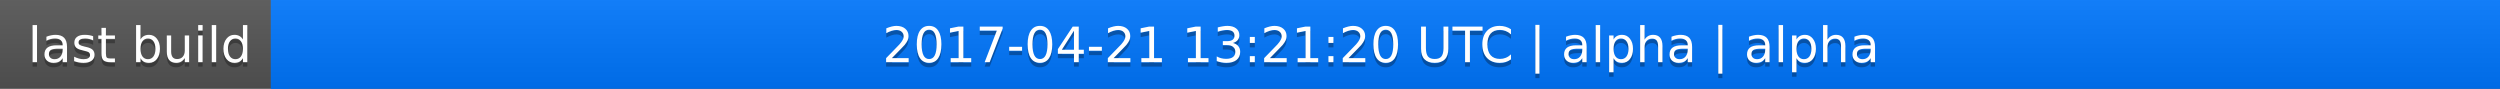
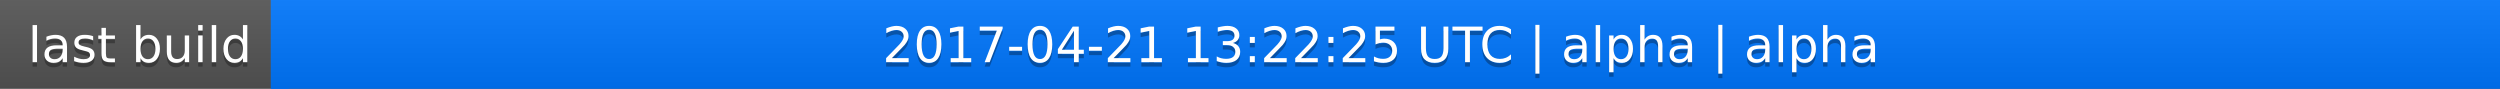
<svg xmlns="http://www.w3.org/2000/svg" width="563" height="20">
  <linearGradient id="a" x2="0" y2="100%">
    <stop offset="0" stop-color="#bbb" stop-opacity=".1" />
    <stop offset="1" stop-opacity=".1" />
  </linearGradient>
  <rect rx="0" width="563" height="20" fill="#555" />
  <rect rx="0" x="61" width="502" height="20" fill="#07f" />
  <path fill="#07f" d="M61 0h4v20h-4z" />
  <rect rx="0" width="563" height="20" fill="url(#a)" />
  <g fill="#fff" text-anchor="middle" font-family="DejaVu Sans,Verdana,Geneva,sans-serif" font-size="11">
    <text x="31.5" y="15" fill="#010101" fill-opacity=".3">last build</text>
    <text x="31.5" y="14">last build</text>
-     <text x="311" y="15" fill="#010101" fill-opacity=".3">2017-04-21 13:21:20 UTC | alpha | alpha</text>
-     <text x="311" y="14">2017-04-21 13:21:20 UTC | alpha | alpha</text>
+     <text x="311" y="15" fill="#010101" fill-opacity=".3">2017-04-21 13:22:25 UTC | alpha | alpha</text>
+     <text x="311" y="14">2017-04-21 13:22:25 UTC | alpha | alpha</text>
  </g>
</svg>
